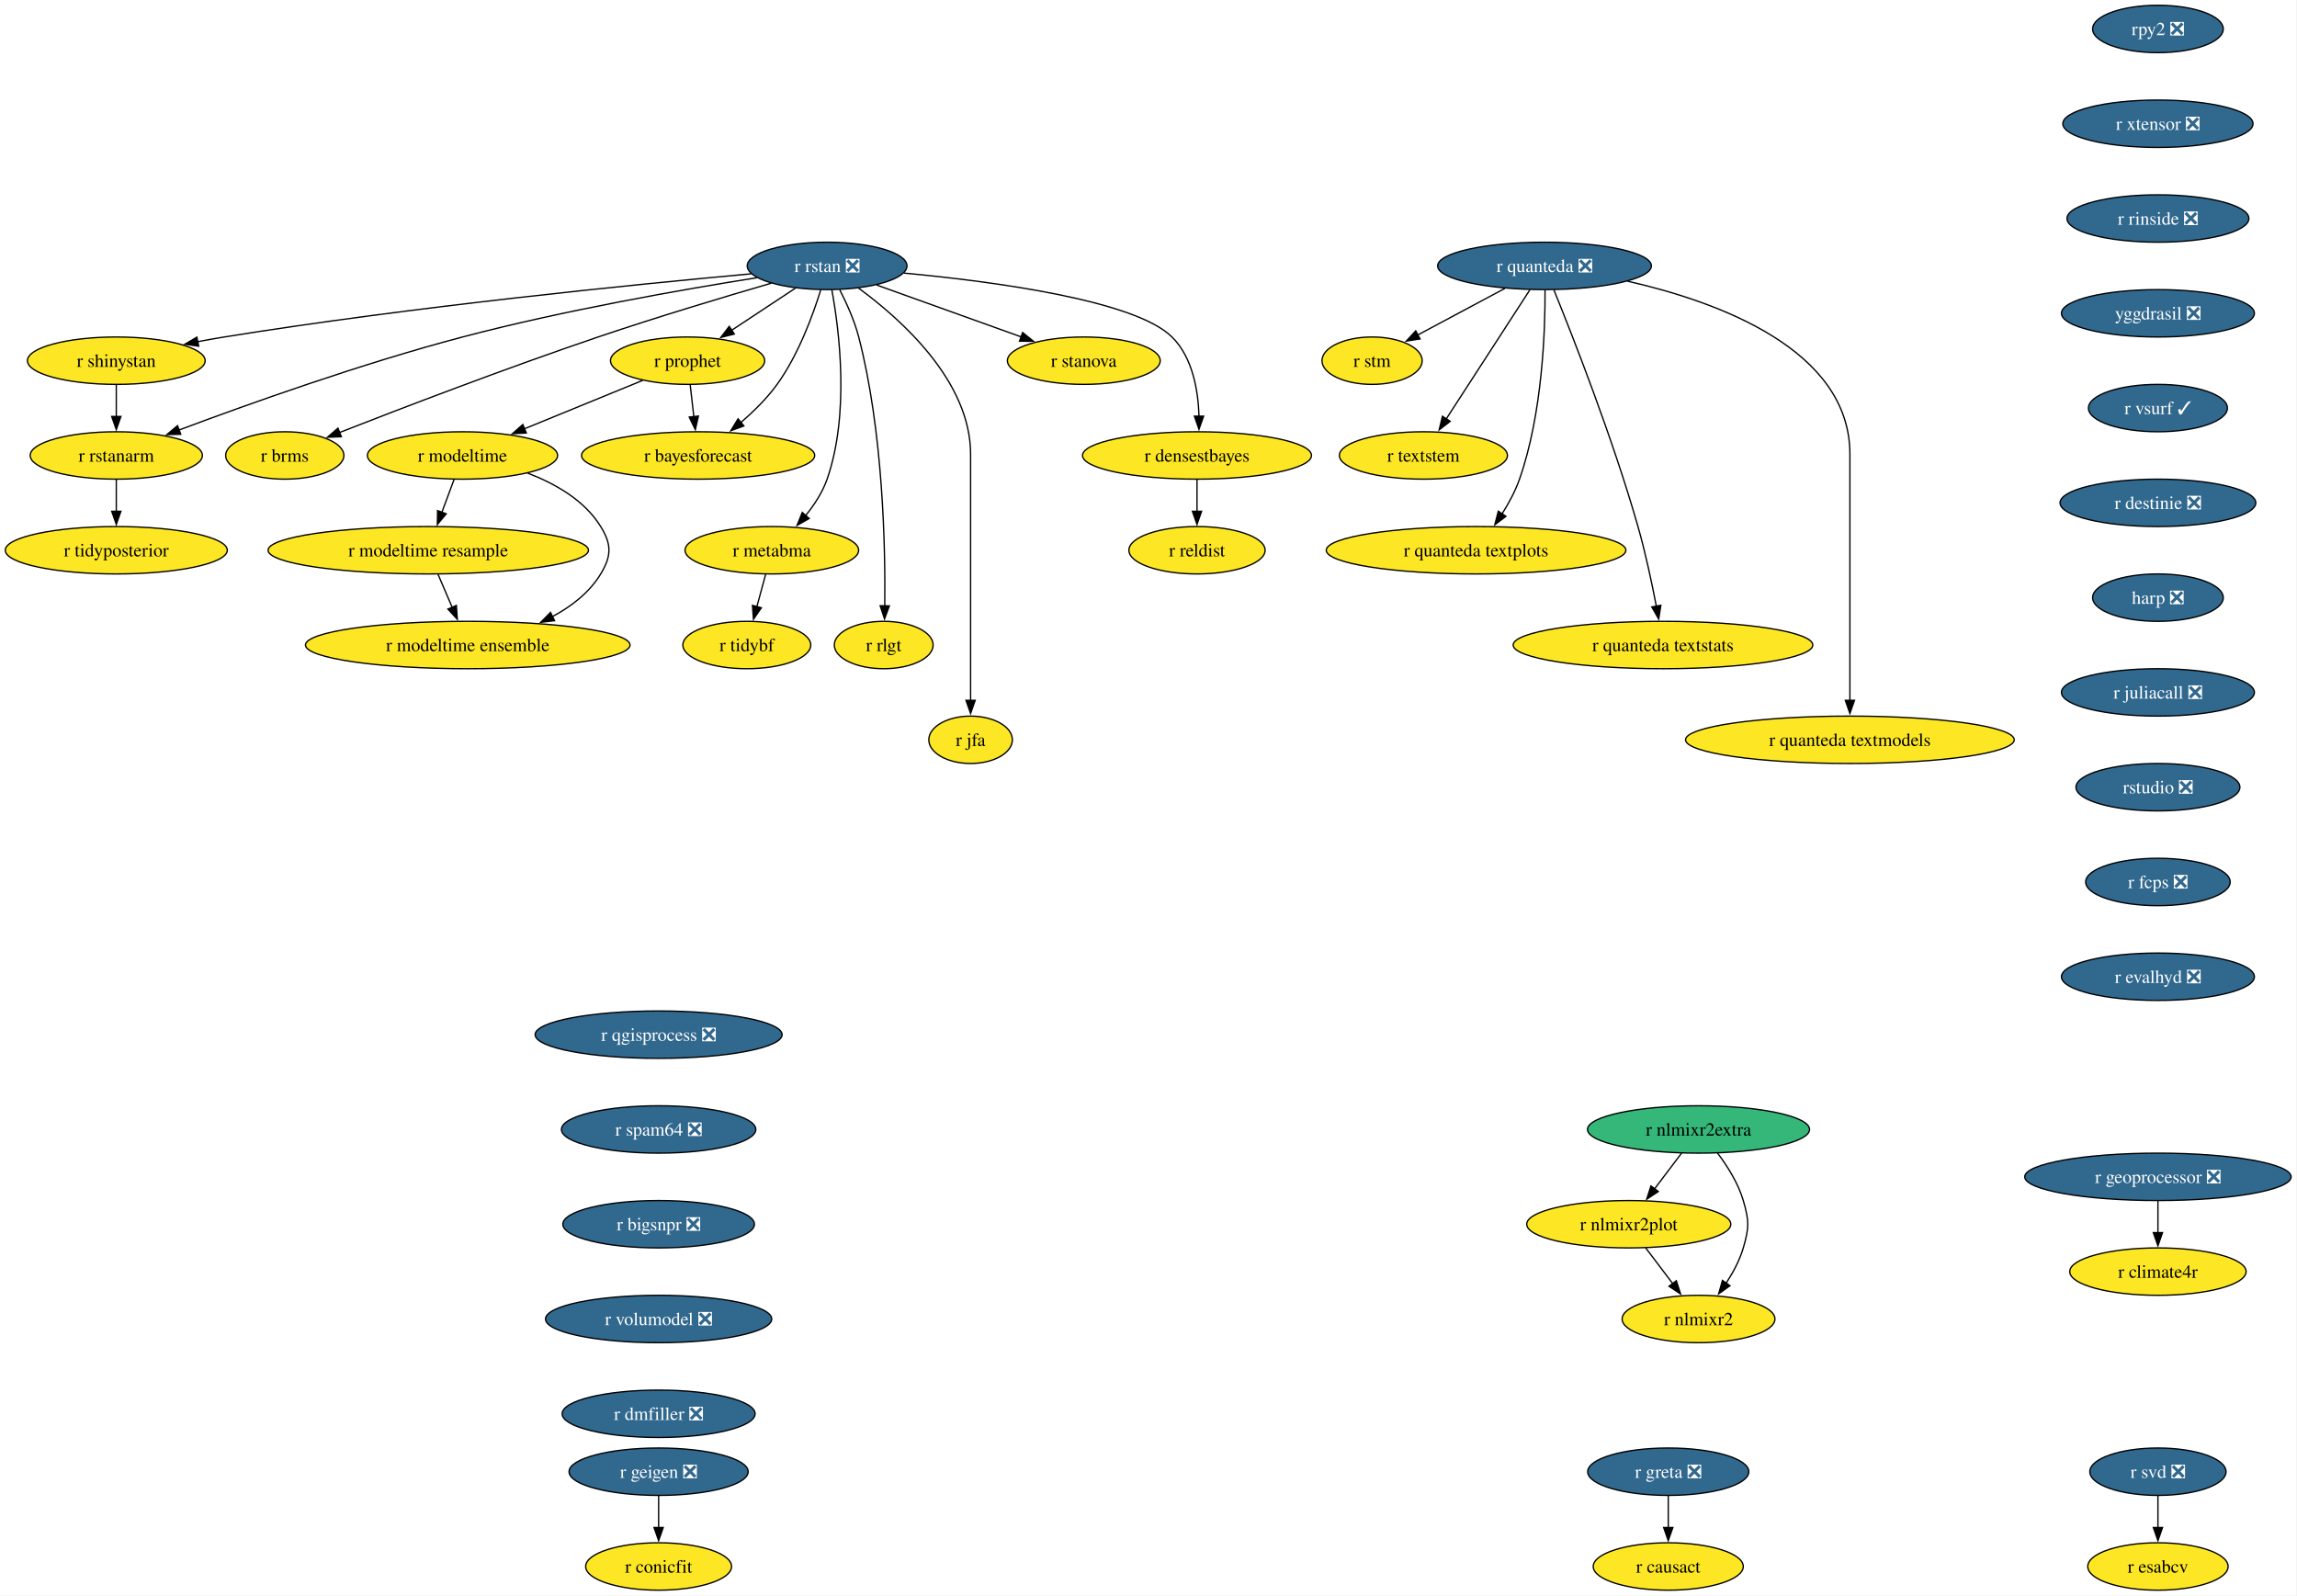
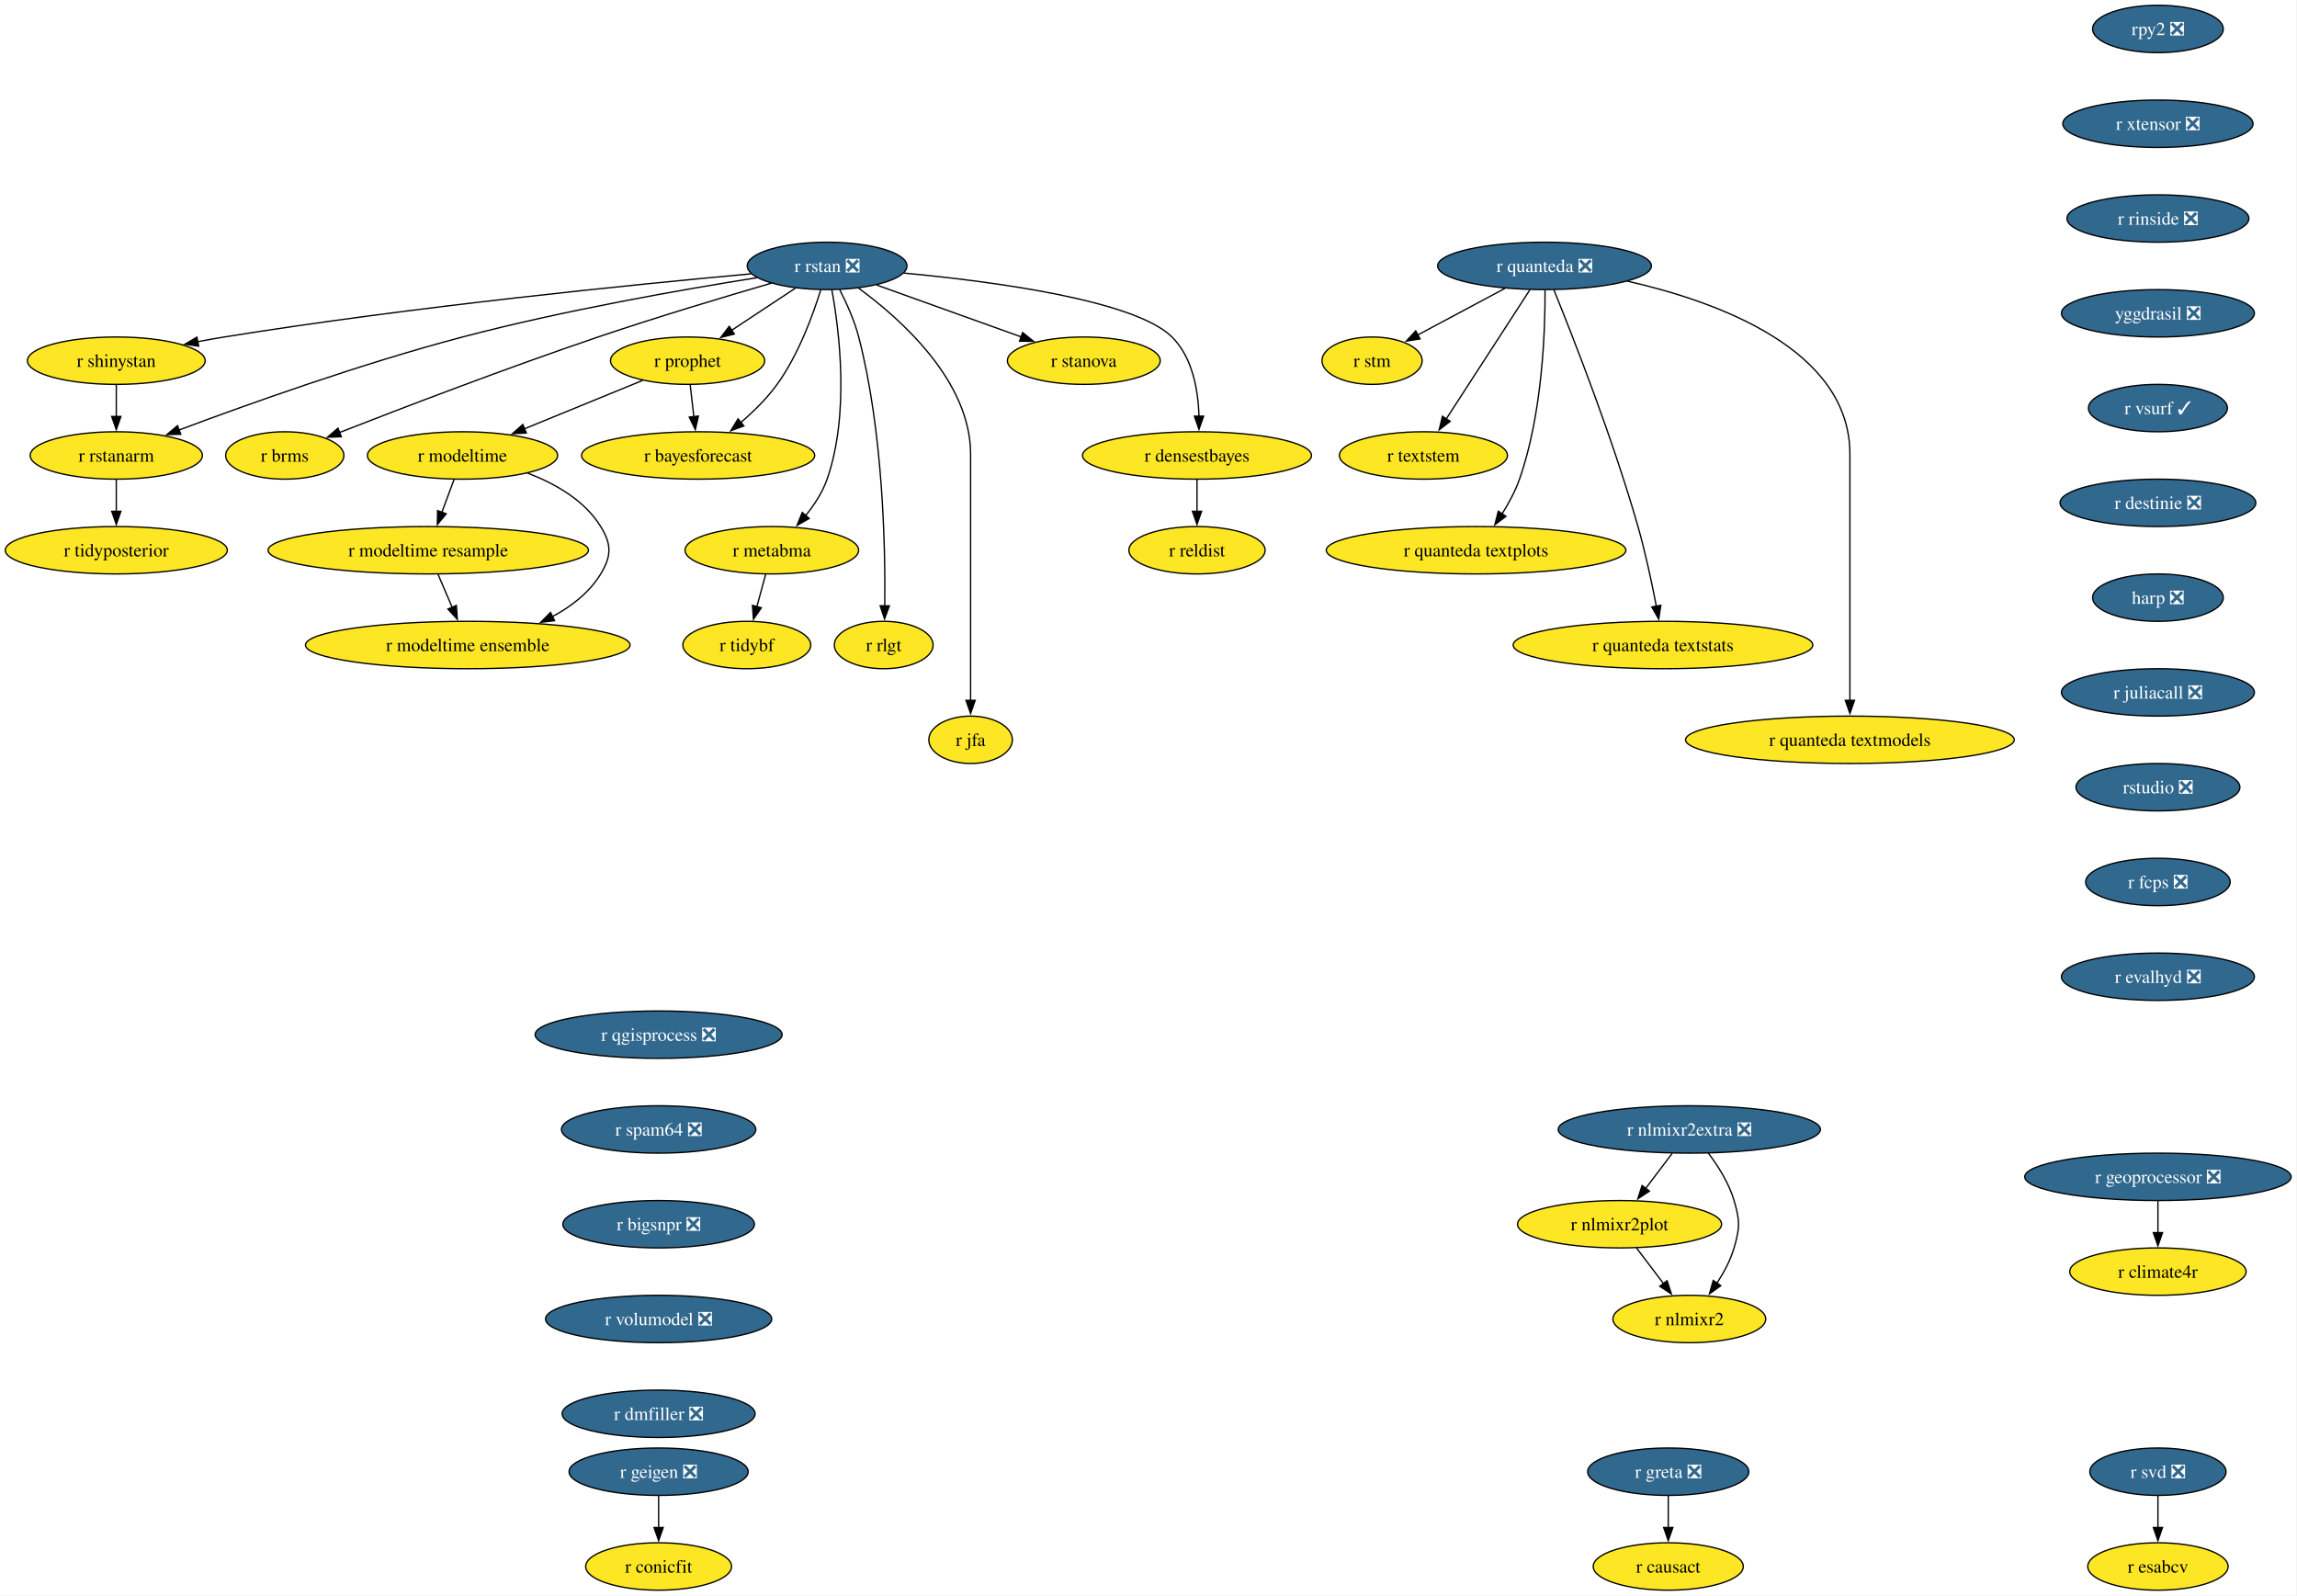
<svg xmlns="http://www.w3.org/2000/svg" xmlns:xlink="http://www.w3.org/1999/xlink" width="1745pt" height="1212pt" viewBox="0.00 0.00 1745.00 1212.00">
  <g id="graph0" class="graph" transform="scale(1 1) rotate(0) translate(4 1208)">
    <polygon fill="white" stroke="none" points="-4,4 -4,-1208 1740.54,-1208 1740.54,4 -4,4" />
    <g id="node1" class="node">
      <g id="a_node1">
        <a xlink:href="https://github.com/conda-forge/r-rstan-feedstock/pull/40" xlink:title="r rstan ❎">
          <ellipse fill="#31688e" stroke="black" cx="624.35" cy="-1006" rx="60.68" ry="18" />
          <text xml:space="preserve" text-anchor="middle" x="624.35" y="-1001.33" font-family="Times,serif" font-size="14.00" fill="white">r rstan ❎</text>
        </a>
      </g>
    </g>
    <g id="node2" class="node">
      <g id="a_node2">
        <a xlink:href="https://github.com/conda-forge/r-shinystan-feedstock" xlink:title="r shinystan">
          <ellipse fill="#fde725" stroke="black" cx="84.35" cy="-934" rx="67.52" ry="18" />
          <text xml:space="preserve" text-anchor="middle" x="84.35" y="-929.33" font-family="Times,serif" font-size="14.00">r shinystan</text>
        </a>
      </g>
    </g>
    <g id="edge1" class="edge">
      <path fill="none" stroke="black" d="M566.65,-999.99C479.58,-992.05 309.58,-975.09 166.35,-952 159.67,-950.92 152.7,-949.67 145.77,-948.35" />
      <polygon fill="black" stroke="black" points="146.94,-945.01 136.45,-946.52 145.59,-951.88 146.94,-945.01" />
    </g>
    <g id="node3" class="node">
      <g id="a_node3">
        <a xlink:href="https://github.com/conda-forge/r-rstanarm-feedstock" xlink:title="r rstanarm">
          <ellipse fill="#fde725" stroke="black" cx="84.35" cy="-862" rx="65.41" ry="18" />
          <text xml:space="preserve" text-anchor="middle" x="84.35" y="-857.33" font-family="Times,serif" font-size="14.00">r rstanarm</text>
        </a>
      </g>
    </g>
    <g id="edge2" class="edge">
      <path fill="none" stroke="black" d="M571.02,-997.03C514.88,-988.12 424.17,-972.24 347.35,-952 270.76,-931.82 184.14,-900.88 131.92,-881.3" />
      <polygon fill="black" stroke="black" points="133.33,-878.09 122.73,-877.84 130.86,-884.64 133.33,-878.09" />
    </g>
    <g id="node4" class="node">
      <g id="a_node4">
        <a xlink:href="https://github.com/conda-forge/r-brms-feedstock" xlink:title="r brms">
          <ellipse fill="#fde725" stroke="black" cx="212.35" cy="-862" rx="44.9" ry="18" />
          <text xml:space="preserve" text-anchor="middle" x="212.35" y="-857.33" font-family="Times,serif" font-size="14.00">r brms</text>
        </a>
      </g>
    </g>
    <g id="edge3" class="edge">
      <path fill="none" stroke="black" d="M581.93,-992.88C546.55,-982.58 494.92,-967.1 450.35,-952 380.78,-928.42 301.01,-897.86 253.75,-879.37" />
      <polygon fill="black" stroke="black" points="255.32,-876.23 244.73,-875.84 252.76,-882.75 255.32,-876.23" />
    </g>
    <g id="node5" class="node">
      <g id="a_node5">
        <a xlink:href="https://github.com/conda-forge/r-prophet-feedstock" xlink:title="r prophet">
          <ellipse fill="#fde725" stroke="black" cx="518.35" cy="-934" rx="58.57" ry="18" />
          <text xml:space="preserve" text-anchor="middle" x="518.35" y="-929.33" font-family="Times,serif" font-size="14.00">r prophet</text>
        </a>
      </g>
    </g>
    <g id="edge4" class="edge">
      <path fill="none" stroke="black" d="M600.3,-989.12C585.93,-979.63 567.47,-967.44 551.71,-957.03" />
      <polygon fill="black" stroke="black" points="553.85,-954.25 543.57,-951.66 549.99,-960.09 553.85,-954.25" />
    </g>
    <g id="node6" class="node">
      <g id="a_node6">
        <a xlink:href="https://github.com/conda-forge/r-metabma-feedstock" xlink:title="r metabma">
          <ellipse fill="#fde725" stroke="black" cx="582.35" cy="-790" rx="65.94" ry="18" />
          <text xml:space="preserve" text-anchor="middle" x="582.35" y="-785.33" font-family="Times,serif" font-size="14.00">r metabma</text>
        </a>
      </g>
    </g>
    <g id="edge5" class="edge">
      <path fill="none" stroke="black" d="M627.92,-987.94C633.45,-957.87 641.72,-893.89 624.35,-844 620.87,-834.01 614.64,-824.49 608.03,-816.34" />
      <polygon fill="black" stroke="black" points="610.74,-814.13 601.52,-808.91 605.48,-818.74 610.74,-814.13" />
    </g>
    <g id="node7" class="node">
      <g id="a_node7">
        <a xlink:href="https://github.com/conda-forge/r-rlgt-feedstock" xlink:title="r rlgt">
          <ellipse fill="#fde725" stroke="black" cx="667.35" cy="-718" rx="37.53" ry="18" />
          <text xml:space="preserve" text-anchor="middle" x="667.35" y="-713.33" font-family="Times,serif" font-size="14.00">r rlgt</text>
        </a>
      </g>
    </g>
    <g id="edge6" class="edge">
      <path fill="none" stroke="black" d="M633.92,-987.89C639.11,-977.77 645.11,-964.52 648.35,-952 666.95,-880.17 668.67,-792.11 668.14,-747.63" />
      <polygon fill="black" stroke="black" points="671.64,-747.74 667.97,-737.8 664.64,-747.86 671.64,-747.74" />
    </g>
    <g id="node8" class="node">
      <g id="a_node8">
        <a xlink:href="https://github.com/conda-forge/r-bayesforecast-feedstock" xlink:title="r bayesforecast">
          <ellipse fill="#fde725" stroke="black" cx="526.35" cy="-862" rx="88.56" ry="18" />
          <text xml:space="preserve" text-anchor="middle" x="526.35" y="-857.33" font-family="Times,serif" font-size="14.00">r bayesforecast</text>
        </a>
      </g>
    </g>
    <g id="edge7" class="edge">
      <path fill="none" stroke="black" d="M619.51,-987.78C613.68,-968.95 602.58,-938.47 586.35,-916 578.69,-905.39 568.55,-895.41 558.78,-887.04" />
      <polygon fill="black" stroke="black" points="561.12,-884.43 551.18,-880.79 556.68,-889.84 561.12,-884.43" />
    </g>
    <g id="node9" class="node">
      <g id="a_node9">
        <a xlink:href="https://github.com/conda-forge/r-jfa-feedstock" xlink:title="r jfa">
          <ellipse fill="#fde725" stroke="black" cx="733.35" cy="-646" rx="31.74" ry="18" />
          <text xml:space="preserve" text-anchor="middle" x="733.35" y="-641.33" font-family="Times,serif" font-size="14.00">r jfa</text>
        </a>
      </g>
    </g>
    <g id="edge8" class="edge">
      <path fill="none" stroke="black" d="M648.27,-989.09C680.36,-965.63 733.35,-918.47 733.35,-863 733.35,-863 733.35,-863 733.35,-789 733.35,-749.74 733.35,-704.38 733.35,-675.69" />
      <polygon fill="black" stroke="black" points="736.85,-676 733.35,-666 729.85,-676 736.85,-676" />
    </g>
    <g id="node10" class="node">
      <g id="a_node10">
        <a xlink:href="https://github.com/conda-forge/r-stanova-feedstock" xlink:title="r stanova">
          <ellipse fill="#fde725" stroke="black" cx="819.35" cy="-934" rx="58.05" ry="18" />
          <text xml:space="preserve" text-anchor="middle" x="819.35" y="-929.33" font-family="Times,serif" font-size="14.00">r stanova</text>
        </a>
      </g>
    </g>
    <g id="edge9" class="edge">
      <path fill="none" stroke="black" d="M661.95,-991.5C693.31,-980.25 738.16,-964.15 771.97,-952.01" />
      <polygon fill="black" stroke="black" points="772.88,-955.4 781.11,-948.73 770.51,-948.81 772.88,-955.4" />
    </g>
    <g id="node11" class="node">
      <g id="a_node11">
        <a xlink:href="https://github.com/conda-forge/r-densestbayes-feedstock" xlink:title="r densestbayes">
          <ellipse fill="#fde725" stroke="black" cx="905.35" cy="-862" rx="86.98" ry="18" />
          <text xml:space="preserve" text-anchor="middle" x="905.35" y="-857.33" font-family="Times,serif" font-size="14.00">r densestbayes</text>
        </a>
      </g>
    </g>
    <g id="edge10" class="edge">
      <path fill="none" stroke="black" d="M682.79,-1000.55C751.04,-994.14 858.19,-979.87 886.35,-952 902.07,-936.45 906.28,-911.3 906.87,-891.7" />
      <polygon fill="black" stroke="black" points="910.37,-891.85 906.84,-881.86 903.37,-891.87 910.37,-891.85" />
    </g>
    <g id="edge11" class="edge">
      <path fill="none" stroke="black" d="M84.35,-915.7C84.35,-908.41 84.35,-899.73 84.35,-891.54" />
      <polygon fill="black" stroke="black" points="87.85,-891.62 84.35,-881.62 80.85,-891.62 87.85,-891.62" />
    </g>
    <g id="node12" class="node">
      <g id="a_node12">
        <a xlink:href="https://github.com/conda-forge/r-tidyposterior-feedstock" xlink:title="r tidyposterior">
          <ellipse fill="#fde725" stroke="black" cx="84.35" cy="-790" rx="84.35" ry="18" />
          <text xml:space="preserve" text-anchor="middle" x="84.35" y="-785.33" font-family="Times,serif" font-size="14.00">r tidyposterior</text>
        </a>
      </g>
    </g>
    <g id="edge12" class="edge">
      <path fill="none" stroke="black" d="M84.35,-843.7C84.35,-836.41 84.35,-827.73 84.35,-819.54" />
      <polygon fill="black" stroke="black" points="87.85,-819.62 84.35,-809.62 80.85,-819.62 87.85,-819.62" />
    </g>
    <g id="edge13" class="edge">
      <path fill="none" stroke="black" d="M520.33,-915.7C521.16,-908.41 522.16,-899.73 523.09,-891.54" />
      <polygon fill="black" stroke="black" points="526.57,-891.94 524.23,-881.61 519.61,-891.15 526.57,-891.94" />
    </g>
    <g id="node13" class="node">
      <g id="a_node13">
        <a xlink:href="https://github.com/conda-forge/r-modeltime-feedstock" xlink:title="r modeltime">
          <ellipse fill="#fde725" stroke="black" cx="347.35" cy="-862" rx="72.25" ry="18" />
          <text xml:space="preserve" text-anchor="middle" x="347.35" y="-857.33" font-family="Times,serif" font-size="14.00">r modeltime</text>
        </a>
      </g>
    </g>
    <g id="edge14" class="edge">
      <path fill="none" stroke="black" d="M484.16,-919C458.41,-908.46 422.79,-893.88 394.36,-882.24" />
      <polygon fill="black" stroke="black" points="395.83,-879.06 385.25,-878.51 393.18,-885.54 395.83,-879.06" />
    </g>
    <g id="node14" class="node">
      <g id="a_node14">
        <a xlink:href="https://github.com/conda-forge/r-tidybf-feedstock" xlink:title="r tidybf">
          <ellipse fill="#fde725" stroke="black" cx="563.35" cy="-718" rx="48.58" ry="18" />
          <text xml:space="preserve" text-anchor="middle" x="563.35" y="-713.33" font-family="Times,serif" font-size="14.00">r tidybf</text>
        </a>
      </g>
    </g>
    <g id="edge15" class="edge">
      <path fill="none" stroke="black" d="M577.66,-771.7C575.63,-764.24 573.21,-755.32 570.94,-746.97" />
      <polygon fill="black" stroke="black" points="574.39,-746.3 568.39,-737.57 567.63,-748.13 574.39,-746.3" />
    </g>
    <g id="node15" class="node">
      <g id="a_node15">
        <a xlink:href="https://github.com/conda-forge/r-reldist-feedstock" xlink:title="r reldist">
          <ellipse fill="#fde725" stroke="black" cx="905.35" cy="-790" rx="51.74" ry="18" />
          <text xml:space="preserve" text-anchor="middle" x="905.35" y="-785.33" font-family="Times,serif" font-size="14.00">r reldist</text>
        </a>
      </g>
    </g>
    <g id="edge16" class="edge">
      <path fill="none" stroke="black" d="M905.35,-843.7C905.35,-836.41 905.35,-827.73 905.35,-819.54" />
      <polygon fill="black" stroke="black" points="908.85,-819.62 905.35,-809.62 901.85,-819.62 908.85,-819.62" />
    </g>
    <g id="node30" class="node">
      <g id="a_node30">
        <a xlink:href="https://github.com/conda-forge/r-modeltime.resample-feedstock" xlink:title="r modeltime resample">
          <ellipse fill="#fde725" stroke="black" cx="321.35" cy="-790" rx="121.71" ry="18" />
          <text xml:space="preserve" text-anchor="middle" x="321.35" y="-785.33" font-family="Times,serif" font-size="14.00">r modeltime resample</text>
        </a>
      </g>
    </g>
    <g id="edge27" class="edge">
      <path fill="none" stroke="black" d="M340.93,-843.7C338.12,-836.15 334.77,-827.12 331.63,-818.68" />
      <polygon fill="black" stroke="black" points="335,-817.68 328.23,-809.52 328.43,-820.12 335,-817.68" />
    </g>
    <g id="node31" class="node">
      <g id="a_node31">
        <a xlink:href="https://github.com/conda-forge/r-modeltime.ensemble-feedstock" xlink:title="r modeltime ensemble">
          <ellipse fill="#fde725" stroke="black" cx="351.35" cy="-718" rx="123.29" ry="18" />
          <text xml:space="preserve" text-anchor="middle" x="351.35" y="-713.33" font-family="Times,serif" font-size="14.00">r modeltime ensemble</text>
        </a>
      </g>
    </g>
    <g id="edge28" class="edge">
      <path fill="none" stroke="black" d="M396.9,-848.57C417.8,-840.61 440.1,-827.91 452.35,-808 460.74,-794.37 460.63,-785.69 452.35,-772 443.82,-757.89 430.15,-747.35 415.59,-739.55" />
      <polygon fill="black" stroke="black" points="417.3,-736.49 406.78,-735.24 414.23,-742.78 417.3,-736.49" />
    </g>
    <g id="node16" class="node">
      <g id="a_node16">
        <a xlink:href="https://github.com/conda-forge/r-svd-feedstock/pull/24" xlink:title="r svd ❎">
          <ellipse fill="#31688e" stroke="black" cx="1635.35" cy="-90" rx="51.74" ry="18" />
          <text xml:space="preserve" text-anchor="middle" x="1635.35" y="-85.33" font-family="Times,serif" font-size="14.00" fill="white">r svd ❎</text>
        </a>
      </g>
    </g>
    <g id="node17" class="node">
      <g id="a_node17">
        <a xlink:href="https://github.com/conda-forge/r-esabcv-feedstock" xlink:title="r esabcv">
          <ellipse fill="#fde725" stroke="black" cx="1635.35" cy="-18" rx="53.31" ry="18" />
          <text xml:space="preserve" text-anchor="middle" x="1635.35" y="-13.32" font-family="Times,serif" font-size="14.00">r esabcv</text>
        </a>
      </g>
    </g>
    <g id="edge17" class="edge">
      <path fill="none" stroke="black" d="M1635.35,-71.7C1635.35,-64.41 1635.35,-55.73 1635.35,-47.54" />
      <polygon fill="black" stroke="black" points="1638.85,-47.62 1635.35,-37.62 1631.85,-47.62 1638.85,-47.62" />
    </g>
    <g id="node18" class="node">
      <g id="a_node18">
        <a xlink:href="https://github.com/conda-forge/rpy2-feedstock/pull/140" xlink:title="rpy2 ❎">
          <ellipse fill="#31688e" stroke="black" cx="1635.35" cy="-1186" rx="49.63" ry="18" />
          <text xml:space="preserve" text-anchor="middle" x="1635.35" y="-1181.33" font-family="Times,serif" font-size="14.00" fill="white">rpy2 ❎</text>
        </a>
      </g>
    </g>
    <g id="node19" class="node">
      <g id="a_node19">
        <a xlink:href="https://github.com/conda-forge/r-xtensor-feedstock/pull/26" xlink:title="r xtensor ❎">
          <ellipse fill="#31688e" stroke="black" cx="1635.35" cy="-1114" rx="72.25" ry="18" />
          <text xml:space="preserve" text-anchor="middle" x="1635.35" y="-1109.33" font-family="Times,serif" font-size="14.00" fill="white">r xtensor ❎</text>
        </a>
      </g>
    </g>
    <g id="node28" class="node">
      <g id="a_node28">
        <a xlink:href="https://github.com/conda-forge/r-rinside-feedstock/pull/14" xlink:title="r rinside ❎">
          <ellipse fill="#31688e" stroke="black" cx="1635.35" cy="-1042" rx="69.1" ry="18" />
          <text xml:space="preserve" text-anchor="middle" x="1635.35" y="-1037.33" font-family="Times,serif" font-size="14.00" fill="white">r rinside ❎</text>
        </a>
      </g>
    </g>
    <g id="node20" class="node">
      <g id="a_node20">
        <a xlink:href="https://github.com/conda-forge/r-geigen-feedstock/pull/14" xlink:title="r geigen ❎">
          <ellipse fill="#31688e" stroke="black" cx="496.35" cy="-90" rx="68.04" ry="18" />
          <text xml:space="preserve" text-anchor="middle" x="496.35" y="-85.33" font-family="Times,serif" font-size="14.00" fill="white">r geigen ❎</text>
        </a>
      </g>
    </g>
    <g id="node21" class="node">
      <g id="a_node21">
        <a xlink:href="https://github.com/conda-forge/r-conicfit-feedstock" xlink:title="r conicfit">
          <ellipse fill="#fde725" stroke="black" cx="496.35" cy="-18" rx="55.42" ry="18" />
          <text xml:space="preserve" text-anchor="middle" x="496.35" y="-13.32" font-family="Times,serif" font-size="14.00">r conicfit</text>
        </a>
      </g>
    </g>
    <g id="edge19" class="edge">
      <path fill="none" stroke="black" d="M496.35,-71.7C496.35,-64.41 496.35,-55.73 496.35,-47.54" />
      <polygon fill="black" stroke="black" points="499.85,-47.62 496.35,-37.62 492.85,-47.62 499.85,-47.62" />
    </g>
    <g id="node22" class="node">
      <g id="a_node22">
        <a xlink:href="https://github.com/conda-forge/r-quanteda-feedstock/pull/44" xlink:title="r quanteda ❎">
          <ellipse fill="#31688e" stroke="black" cx="1169.35" cy="-1006" rx="81.2" ry="18" />
          <text xml:space="preserve" text-anchor="middle" x="1169.35" y="-1001.33" font-family="Times,serif" font-size="14.00" fill="white">r quanteda ❎</text>
        </a>
      </g>
    </g>
    <g id="node23" class="node">
      <g id="a_node23">
        <a xlink:href="https://github.com/conda-forge/r-stm-feedstock" xlink:title="r stm">
          <ellipse fill="#fde725" stroke="black" cx="1038.35" cy="-934" rx="38.06" ry="18" />
          <text xml:space="preserve" text-anchor="middle" x="1038.35" y="-929.33" font-family="Times,serif" font-size="14.00">r stm</text>
        </a>
      </g>
    </g>
    <g id="edge20" class="edge">
      <path fill="none" stroke="black" d="M1139.3,-988.94C1119.52,-978.37 1093.58,-964.51 1072.95,-953.49" />
      <polygon fill="black" stroke="black" points="1074.81,-950.51 1064.34,-948.88 1071.51,-956.68 1074.81,-950.51" />
    </g>
    <g id="node24" class="node">
      <g id="a_node24">
        <a xlink:href="https://github.com/conda-forge/r-textstem-feedstock" xlink:title="r textstem">
          <ellipse fill="#fde725" stroke="black" cx="1077.35" cy="-862" rx="63.84" ry="18" />
          <text xml:space="preserve" text-anchor="middle" x="1077.35" y="-857.33" font-family="Times,serif" font-size="14.00">r textstem</text>
        </a>
      </g>
    </g>
    <g id="edge21" class="edge">
      <path fill="none" stroke="black" d="M1158.26,-987.87C1142.44,-963.46 1113.26,-918.43 1094.61,-889.64" />
      <polygon fill="black" stroke="black" points="1097.69,-887.95 1089.31,-881.46 1091.81,-891.76 1097.69,-887.95" />
    </g>
    <g id="node25" class="node">
      <g id="a_node25">
        <a xlink:href="https://github.com/conda-forge/r-quanteda.textplots-feedstock" xlink:title="r quanteda textplots">
          <ellipse fill="#fde725" stroke="black" cx="1117.35" cy="-790" rx="113.82" ry="18" />
          <text xml:space="preserve" text-anchor="middle" x="1117.35" y="-785.33" font-family="Times,serif" font-size="14.00">r quanteda textplots</text>
        </a>
      </g>
    </g>
    <g id="edge22" class="edge">
      <path fill="none" stroke="black" d="M1169.75,-987.53C1169.9,-957.36 1167.86,-893.93 1150.35,-844 1147.14,-834.84 1142.14,-825.6 1136.99,-817.46" />
      <polygon fill="black" stroke="black" points="1140.06,-815.76 1131.59,-809.41 1134.25,-819.66 1140.06,-815.76" />
    </g>
    <g id="node26" class="node">
      <g id="a_node26">
        <a xlink:href="https://github.com/conda-forge/r-quanteda.textstats-feedstock" xlink:title="r quanteda textstats">
          <ellipse fill="#fde725" stroke="black" cx="1259.35" cy="-718" rx="113.82" ry="18" />
          <text xml:space="preserve" text-anchor="middle" x="1259.35" y="-713.33" font-family="Times,serif" font-size="14.00">r quanteda textstats</text>
        </a>
      </g>
    </g>
    <g id="edge23" class="edge">
      <path fill="none" stroke="black" d="M1176.53,-987.6C1190.36,-953.58 1221.04,-875.64 1240.35,-808 1246.06,-788 1250.92,-765.04 1254.3,-747.45" />
      <polygon fill="black" stroke="black" points="1257.72,-748.19 1256.11,-737.72 1250.84,-746.91 1257.72,-748.19" />
    </g>
    <g id="node27" class="node">
      <g id="a_node27">
        <a xlink:href="https://github.com/conda-forge/r-quanteda.textmodels-feedstock" xlink:title="r quanteda textmodels">
          <ellipse fill="#fde725" stroke="black" cx="1401.35" cy="-646" rx="124.86" ry="18" />
          <text xml:space="preserve" text-anchor="middle" x="1401.35" y="-641.33" font-family="Times,serif" font-size="14.00">r quanteda textmodels</text>
        </a>
      </g>
    </g>
    <g id="edge24" class="edge">
      <path fill="none" stroke="black" d="M1232.44,-994.39C1301.14,-978.81 1401.35,-942.45 1401.35,-863 1401.35,-863 1401.35,-863 1401.35,-789 1401.35,-749.74 1401.35,-704.38 1401.35,-675.69" />
      <polygon fill="black" stroke="black" points="1404.85,-676 1401.35,-666 1397.85,-676 1404.85,-676" />
    </g>
    <g id="node29" class="node">
      <g id="a_node29">
        <a xlink:href="https://github.com/conda-forge/yggdrasil-feedstock/pull/50" xlink:title="yggdrasil ❎">
          <ellipse fill="#31688e" stroke="black" cx="1635.35" cy="-970" rx="73.3" ry="18" />
          <text xml:space="preserve" text-anchor="middle" x="1635.35" y="-965.33" font-family="Times,serif" font-size="14.00" fill="white">yggdrasil ❎</text>
        </a>
      </g>
    </g>
    <g id="node32" class="node">
      <g id="a_node32">
        <a xlink:href="https://github.com/conda-forge/r-vsurf-feedstock/pull/7" xlink:title="r vsurf ✓">
          <ellipse fill="#31688e" stroke="black" cx="1635.35" cy="-898" rx="52.79" ry="18" />
          <text xml:space="preserve" text-anchor="middle" x="1635.35" y="-893.33" font-family="Times,serif" font-size="14.00" fill="white">r vsurf ✓</text>
        </a>
      </g>
    </g>
    <g id="edge32" class="edge">
      <path fill="none" stroke="black" d="M328.77,-771.7C332,-764.15 335.87,-755.12 339.49,-746.68" />
      <polygon fill="black" stroke="black" points="342.7,-748.07 343.43,-737.5 336.27,-745.31 342.7,-748.07" />
    </g>
    <g id="node33" class="node">
      <g id="a_node33">
        <a xlink:href="https://github.com/conda-forge/r-destinie-feedstock/pull/9" xlink:title="r destinie ❎">
          <ellipse fill="#31688e" stroke="black" cx="1635.35" cy="-826" rx="74.36" ry="18" />
          <text xml:space="preserve" text-anchor="middle" x="1635.35" y="-821.33" font-family="Times,serif" font-size="14.00" fill="white">r destinie ❎</text>
        </a>
      </g>
    </g>
    <g id="node34" class="node">
      <g id="a_node34">
        <a xlink:href="https://github.com/conda-forge/harp-feedstock/pull/51" xlink:title="harp ❎">
          <ellipse fill="#31688e" stroke="black" cx="1635.35" cy="-754" rx="49.63" ry="18" />
          <text xml:space="preserve" text-anchor="middle" x="1635.35" y="-749.33" font-family="Times,serif" font-size="14.00" fill="white">harp ❎</text>
        </a>
      </g>
    </g>
    <g id="node35" class="node">
      <g id="a_node35">
        <a xlink:href="https://github.com/conda-forge/r-juliacall-feedstock/pull/7" xlink:title="r juliacall ❎">
          <ellipse fill="#31688e" stroke="black" cx="1635.35" cy="-682" rx="73.3" ry="18" />
          <text xml:space="preserve" text-anchor="middle" x="1635.35" y="-677.33" font-family="Times,serif" font-size="14.00" fill="white">r juliacall ❎</text>
        </a>
      </g>
    </g>
    <g id="node36" class="node">
      <g id="a_node36">
        <a xlink:href="https://github.com/conda-forge/rstudio-feedstock/pull/45" xlink:title="rstudio ❎">
          <ellipse fill="#31688e" stroke="black" cx="1635.35" cy="-610" rx="62.26" ry="18" />
          <text xml:space="preserve" text-anchor="middle" x="1635.35" y="-605.33" font-family="Times,serif" font-size="14.00" fill="white">rstudio ❎</text>
        </a>
      </g>
    </g>
    <g id="node37" class="node">
      <g id="a_node37">
        <a xlink:href="https://github.com/conda-forge/r-fcps-feedstock/pull/5" xlink:title="r fcps ❎">
          <ellipse fill="#31688e" stroke="black" cx="1635.35" cy="-538" rx="54.89" ry="18" />
          <text xml:space="preserve" text-anchor="middle" x="1635.35" y="-533.33" font-family="Times,serif" font-size="14.00" fill="white">r fcps ❎</text>
        </a>
      </g>
    </g>
    <g id="node40" class="node">
      <g id="a_node40">
        <a xlink:href="https://github.com/conda-forge/r-evalhyd-feedstock/pull/7" xlink:title="r evalhyd ❎">
          <ellipse fill="#31688e" stroke="black" cx="1635.35" cy="-466" rx="73.3" ry="18" />
          <text xml:space="preserve" text-anchor="middle" x="1635.35" y="-461.32" font-family="Times,serif" font-size="14.00" fill="white">r evalhyd ❎</text>
        </a>
      </g>
    </g>
    <g id="node38" class="node">
      <g id="a_node38">
        <a xlink:href="https://github.com/conda-forge/r-geoprocessor-feedstock/pull/9" xlink:title="r geoprocessor ❎">
          <ellipse fill="#31688e" stroke="black" cx="1635.35" cy="-314" rx="101.19" ry="18" />
          <text xml:space="preserve" text-anchor="middle" x="1635.35" y="-309.32" font-family="Times,serif" font-size="14.00" fill="white">r geoprocessor ❎</text>
        </a>
      </g>
    </g>
    <g id="node39" class="node">
      <g id="a_node39">
        <a xlink:href="https://github.com/conda-forge/r-climate4r-feedstock" xlink:title="r climate4r">
          <ellipse fill="#fde725" stroke="black" cx="1635.35" cy="-242" rx="66.99" ry="18" />
          <text xml:space="preserve" text-anchor="middle" x="1635.35" y="-237.32" font-family="Times,serif" font-size="14.00">r climate4r</text>
        </a>
      </g>
    </g>
    <g id="edge36" class="edge">
      <path fill="none" stroke="black" d="M1635.35,-295.7C1635.35,-288.41 1635.35,-279.73 1635.35,-271.54" />
      <polygon fill="black" stroke="black" points="1638.85,-271.62 1635.35,-261.62 1631.85,-271.62 1638.85,-271.62" />
    </g>
    <g id="node41" class="node">
      <g id="a_node41">
        <a xlink:href="https://github.com/conda-forge/r-greta-feedstock/pull/6" xlink:title="r greta ❎">
          <ellipse fill="#31688e" stroke="black" cx="1263.35" cy="-90" rx="61.2" ry="18" />
          <text xml:space="preserve" text-anchor="middle" x="1263.35" y="-85.33" font-family="Times,serif" font-size="14.00" fill="white">r greta ❎</text>
        </a>
      </g>
    </g>
    <g id="node42" class="node">
      <g id="a_node42">
        <a xlink:href="https://github.com/conda-forge/r-causact-feedstock" xlink:title="r causact">
          <ellipse fill="#fde725" stroke="black" cx="1263.35" cy="-18" rx="57" ry="18" />
          <text xml:space="preserve" text-anchor="middle" x="1263.35" y="-13.32" font-family="Times,serif" font-size="14.00">r causact</text>
        </a>
      </g>
    </g>
    <g id="edge38" class="edge">
      <path fill="none" stroke="black" d="M1263.35,-71.7C1263.35,-64.41 1263.35,-55.73 1263.35,-47.54" />
      <polygon fill="black" stroke="black" points="1266.85,-47.62 1263.35,-37.62 1259.85,-47.62 1266.85,-47.62" />
    </g>
    <g id="node43" class="node">
      <g id="a_node43">
        <a xlink:href="https://github.com/conda-forge/r-qgisprocess-feedstock/pull/7" xlink:title="r qgisprocess ❎">
          <ellipse fill="#31688e" stroke="black" cx="496.35" cy="-422" rx="93.82" ry="18" />
          <text xml:space="preserve" text-anchor="middle" x="496.35" y="-417.32" font-family="Times,serif" font-size="14.00" fill="white">r qgisprocess ❎</text>
        </a>
      </g>
    </g>
    <g id="node44" class="node">
      <g id="a_node44">
        <a xlink:href="https://github.com/conda-forge/r-spam64-feedstock/pull/2" xlink:title="r spam64 ❎">
          <ellipse fill="#31688e" stroke="black" cx="496.35" cy="-350" rx="73.83" ry="18" />
          <text xml:space="preserve" text-anchor="middle" x="496.35" y="-345.32" font-family="Times,serif" font-size="14.00" fill="white">r spam64 ❎</text>
        </a>
      </g>
    </g>
    <g id="node45" class="node">
      <g id="a_node45">
        <a xlink:href="https://github.com/conda-forge/r-bigsnpr-feedstock/pull/6" xlink:title="r bigsnpr ❎">
          <ellipse fill="#31688e" stroke="black" cx="496.35" cy="-278" rx="72.78" ry="18" />
          <text xml:space="preserve" text-anchor="middle" x="496.35" y="-273.32" font-family="Times,serif" font-size="14.00" fill="white">r bigsnpr ❎</text>
        </a>
      </g>
    </g>
    <g id="node46" class="node">
      <g id="a_node46">
        <a xlink:href="https://github.com/conda-forge/r-volumodel-feedstock/pull/4" xlink:title="r volumodel ❎">
          <ellipse fill="#31688e" stroke="black" cx="496.35" cy="-206" rx="85.93" ry="18" />
          <text xml:space="preserve" text-anchor="middle" x="496.35" y="-201.33" font-family="Times,serif" font-size="14.00" fill="white">r volumodel ❎</text>
        </a>
      </g>
    </g>
    <g id="node50" class="node">
      <g id="a_node50">
        <a xlink:href="https://github.com/conda-forge/r-dmfiller-feedstock/pull/2" xlink:title="r dmfiller ❎">
          <ellipse fill="#31688e" stroke="black" cx="496.35" cy="-134" rx="73.3" ry="18" />
          <text xml:space="preserve" text-anchor="middle" x="496.35" y="-129.32" font-family="Times,serif" font-size="14.00" fill="white">r dmfiller ❎</text>
        </a>
      </g>
    </g>
    <g id="node47" class="node">
      <g id="a_node47">
        <a xlink:href="https://github.com/conda-forge/r-nlmixr2plot-feedstock" xlink:title="r nlmixr2plot">
-           <ellipse fill="#fde725" stroke="black" cx="1233.35" cy="-278" rx="77.52" ry="18" />
-           <text xml:space="preserve" text-anchor="middle" x="1233.35" y="-273.32" font-family="Times,serif" font-size="14.00">r nlmixr2plot</text>
+           <ellipse fill="#fde725" stroke="black" cx="1226.35" cy="-278" rx="77.52" ry="18" />
+           <text xml:space="preserve" text-anchor="middle" x="1226.35" y="-273.32" font-family="Times,serif" font-size="14.00">r nlmixr2plot</text>
        </a>
      </g>
    </g>
    <g id="node48" class="node">
      <g id="a_node48">
        <a xlink:href="https://github.com/conda-forge/r-nlmixr2-feedstock" xlink:title="r nlmixr2">
-           <ellipse fill="#fde725" stroke="black" cx="1286.35" cy="-206" rx="58.05" ry="18" />
-           <text xml:space="preserve" text-anchor="middle" x="1286.35" y="-201.32" font-family="Times,serif" font-size="14.00">r nlmixr2</text>
+           <ellipse fill="#fde725" stroke="black" cx="1279.35" cy="-206" rx="58.05" ry="18" />
+           <text xml:space="preserve" text-anchor="middle" x="1279.35" y="-201.32" font-family="Times,serif" font-size="14.00">r nlmixr2</text>
        </a>
      </g>
    </g>
    <g id="edge42" class="edge">
-       <path fill="none" stroke="black" d="M1246.18,-260.05C1252.37,-251.89 1259.92,-241.91 1266.8,-232.82" />
-       <polygon fill="black" stroke="black" points="1269.48,-235.08 1272.73,-225 1263.9,-230.86 1269.48,-235.08" />
+       <path fill="none" stroke="black" d="M1239.18,-260.05C1245.37,-251.89 1252.92,-241.91 1259.8,-232.82" />
+       <polygon fill="black" stroke="black" points="1262.48,-235.08 1265.73,-225 1256.9,-230.86 1262.48,-235.08" />
    </g>
    <g id="node49" class="node">
      <g id="a_node49">
-         <a xlink:href="https://github.com/conda-forge/r-nlmixr2extra-feedstock" xlink:title="r nlmixr2extra">
-           <ellipse fill="#35b779" stroke="black" cx="1286.35" cy="-350" rx="84.35" ry="18" />
-           <text xml:space="preserve" text-anchor="middle" x="1286.35" y="-345.32" font-family="Times,serif" font-size="14.00">r nlmixr2extra</text>
+         <a xlink:href="https://github.com/conda-forge/r-nlmixr2extra-feedstock/pull/9" xlink:title="r nlmixr2extra ❎">
+           <ellipse fill="#31688e" stroke="black" cx="1279.35" cy="-350" rx="99.61" ry="18" />
+           <text xml:space="preserve" text-anchor="middle" x="1279.35" y="-345.32" font-family="Times,serif" font-size="14.00" fill="white">r nlmixr2extra ❎</text>
        </a>
      </g>
    </g>
    <g id="edge43" class="edge">
-       <path fill="none" stroke="black" d="M1273.52,-332.05C1267.34,-323.89 1259.79,-313.91 1252.91,-304.82" />
-       <polygon fill="black" stroke="black" points="1255.81,-302.86 1246.98,-297 1250.22,-307.08 1255.81,-302.86" />
+       <path fill="none" stroke="black" d="M1266.25,-331.7C1260.22,-323.73 1252.93,-314.1 1246.24,-305.26" />
+       <polygon fill="black" stroke="black" points="1249.04,-303.17 1240.22,-297.31 1243.46,-307.4 1249.04,-303.17" />
    </g>
    <g id="edge44" class="edge">
-       <path fill="none" stroke="black" d="M1300.75,-332.1C1308.18,-322.26 1316.48,-309.22 1320.35,-296 1324.85,-280.65 1324.85,-275.35 1320.35,-260 1317.6,-250.6 1312.61,-241.29 1307.28,-233.16" />
-       <polygon fill="black" stroke="black" points="1310.25,-231.29 1301.63,-225.13 1304.53,-235.32 1310.25,-231.29" />
+       <path fill="none" stroke="black" d="M1293.75,-332.1C1301.18,-322.26 1309.48,-309.22 1313.35,-296 1317.85,-280.65 1317.85,-275.35 1313.35,-260 1310.6,-250.6 1305.61,-241.29 1300.28,-233.16" />
+       <polygon fill="black" stroke="black" points="1303.25,-231.29 1294.63,-225.13 1297.53,-235.32 1303.25,-231.29" />
    </g>
  </g>
</svg>
